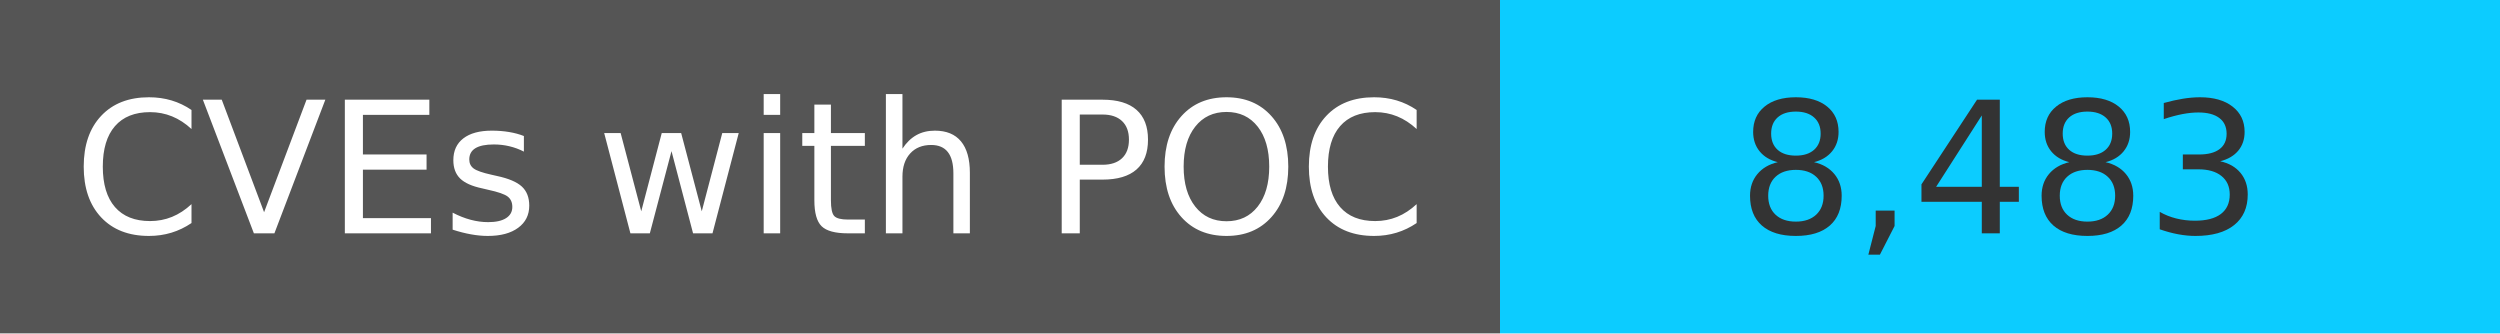
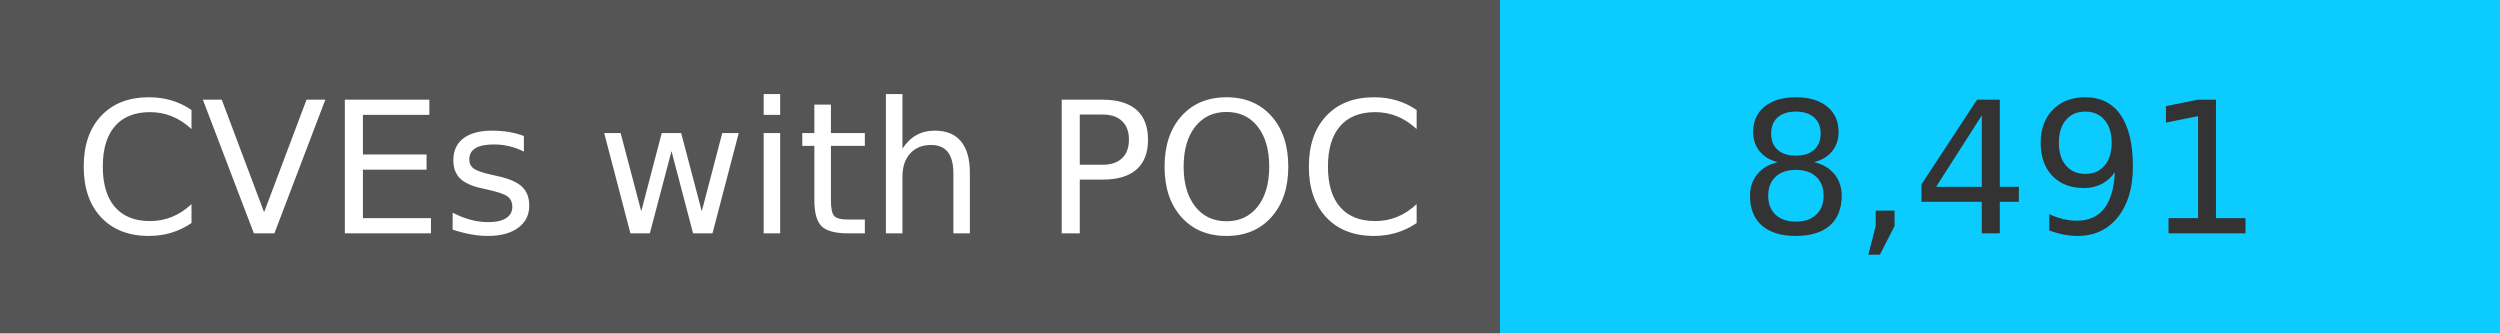
<svg xmlns="http://www.w3.org/2000/svg" width="150" height="20" role="img">
  <linearGradient id="s" x2="0" y2="100%">
    <stop offset="0" stop-color="#bbb" stop-opacity=".1" />
    <stop offset="1" stop-opacity=".1" />
  </linearGradient>
  <g>
    <rect width="90" height="20" fill="#555" />
    <rect x="90" width="267" height="20" fill="#0cccff" />
  </g>
  <g fill="#fff" text-anchor="middle" font-family="Verdana,Geneva,DejaVu Sans,sans-serif" text-rendering="geometricPrecision" font-size="110">
    <text x="450" y="140" transform="scale(.1)" fill="#fff">
            CVEs with POC
        </text>
    <text x="1200" y="140" transform="scale(.1)" fill="#333">
-             8,483
+             8,491
        </text>
  </g>
</svg>
